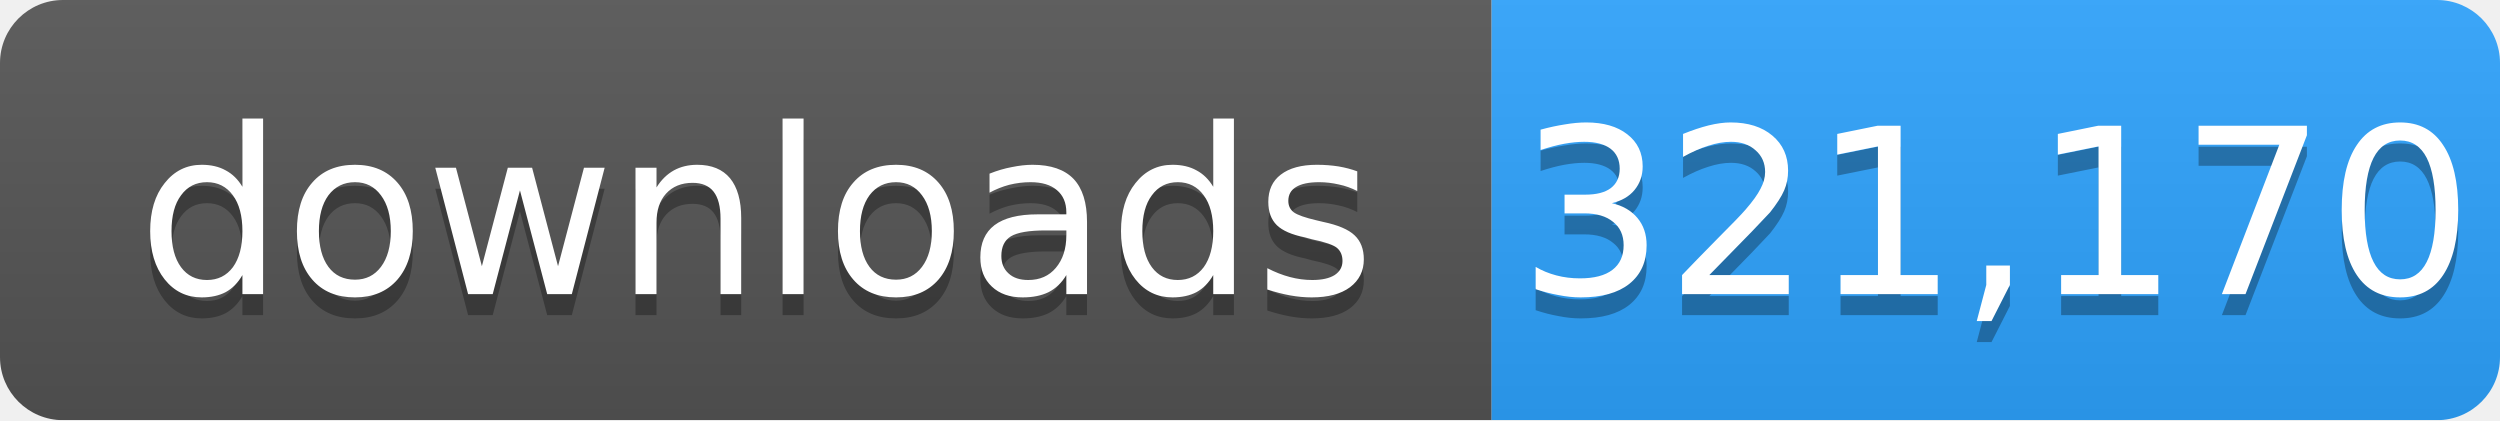
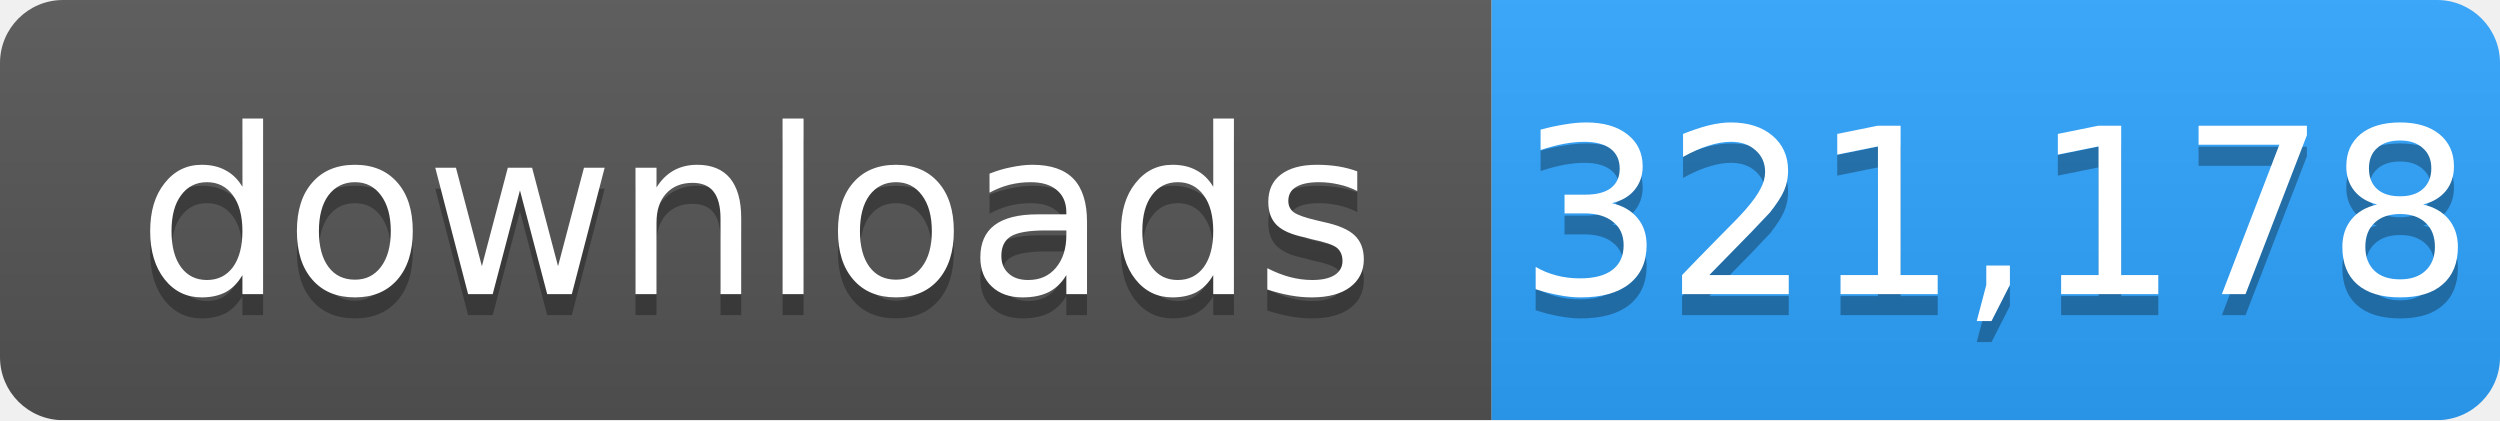
- <svg xmlns="http://www.w3.org/2000/svg" width="119" height="20" role="img" aria-label="downloads: 321,170">
+ <svg xmlns="http://www.w3.org/2000/svg" width="119" height="20" role="img" aria-label="downloads: 321,178">
  <linearGradient id="s" x2="0" y2="100%">
    <stop offset="0" stop-color="#bbb" stop-opacity=".1" />
    <stop offset="1" stop-opacity=".1" />
  </linearGradient>
  <mask id="m">
    <rect width="119" height="20" rx="3" fill="#fff" />
  </mask>
  <g mask="url(#m)">
    <rect width="71" height="20" fill="#555" />
    <rect x="71" width="48" height="20" fill="#2ea4ff" />
    <rect width="119" height="20" fill="url(#s)" />
  </g>
  <g fill="#fff" text-anchor="middle" font-family="Verdana,Geneva,DejaVu Sans,sans-serif" font-size="11">
    <text x="36" y="15" fill="#010101" fill-opacity=".3">downloads</text>
    <text x="36" y="14">downloads</text>
-     <text x="95" y="15" fill="#010101" fill-opacity=".3">321,170</text>
-     <text x="95" y="14">321,170</text>
+     <text x="95" y="15" fill="#010101" fill-opacity=".3">321,178</text>
+     <text x="95" y="14">321,178</text>
  </g>
</svg>
